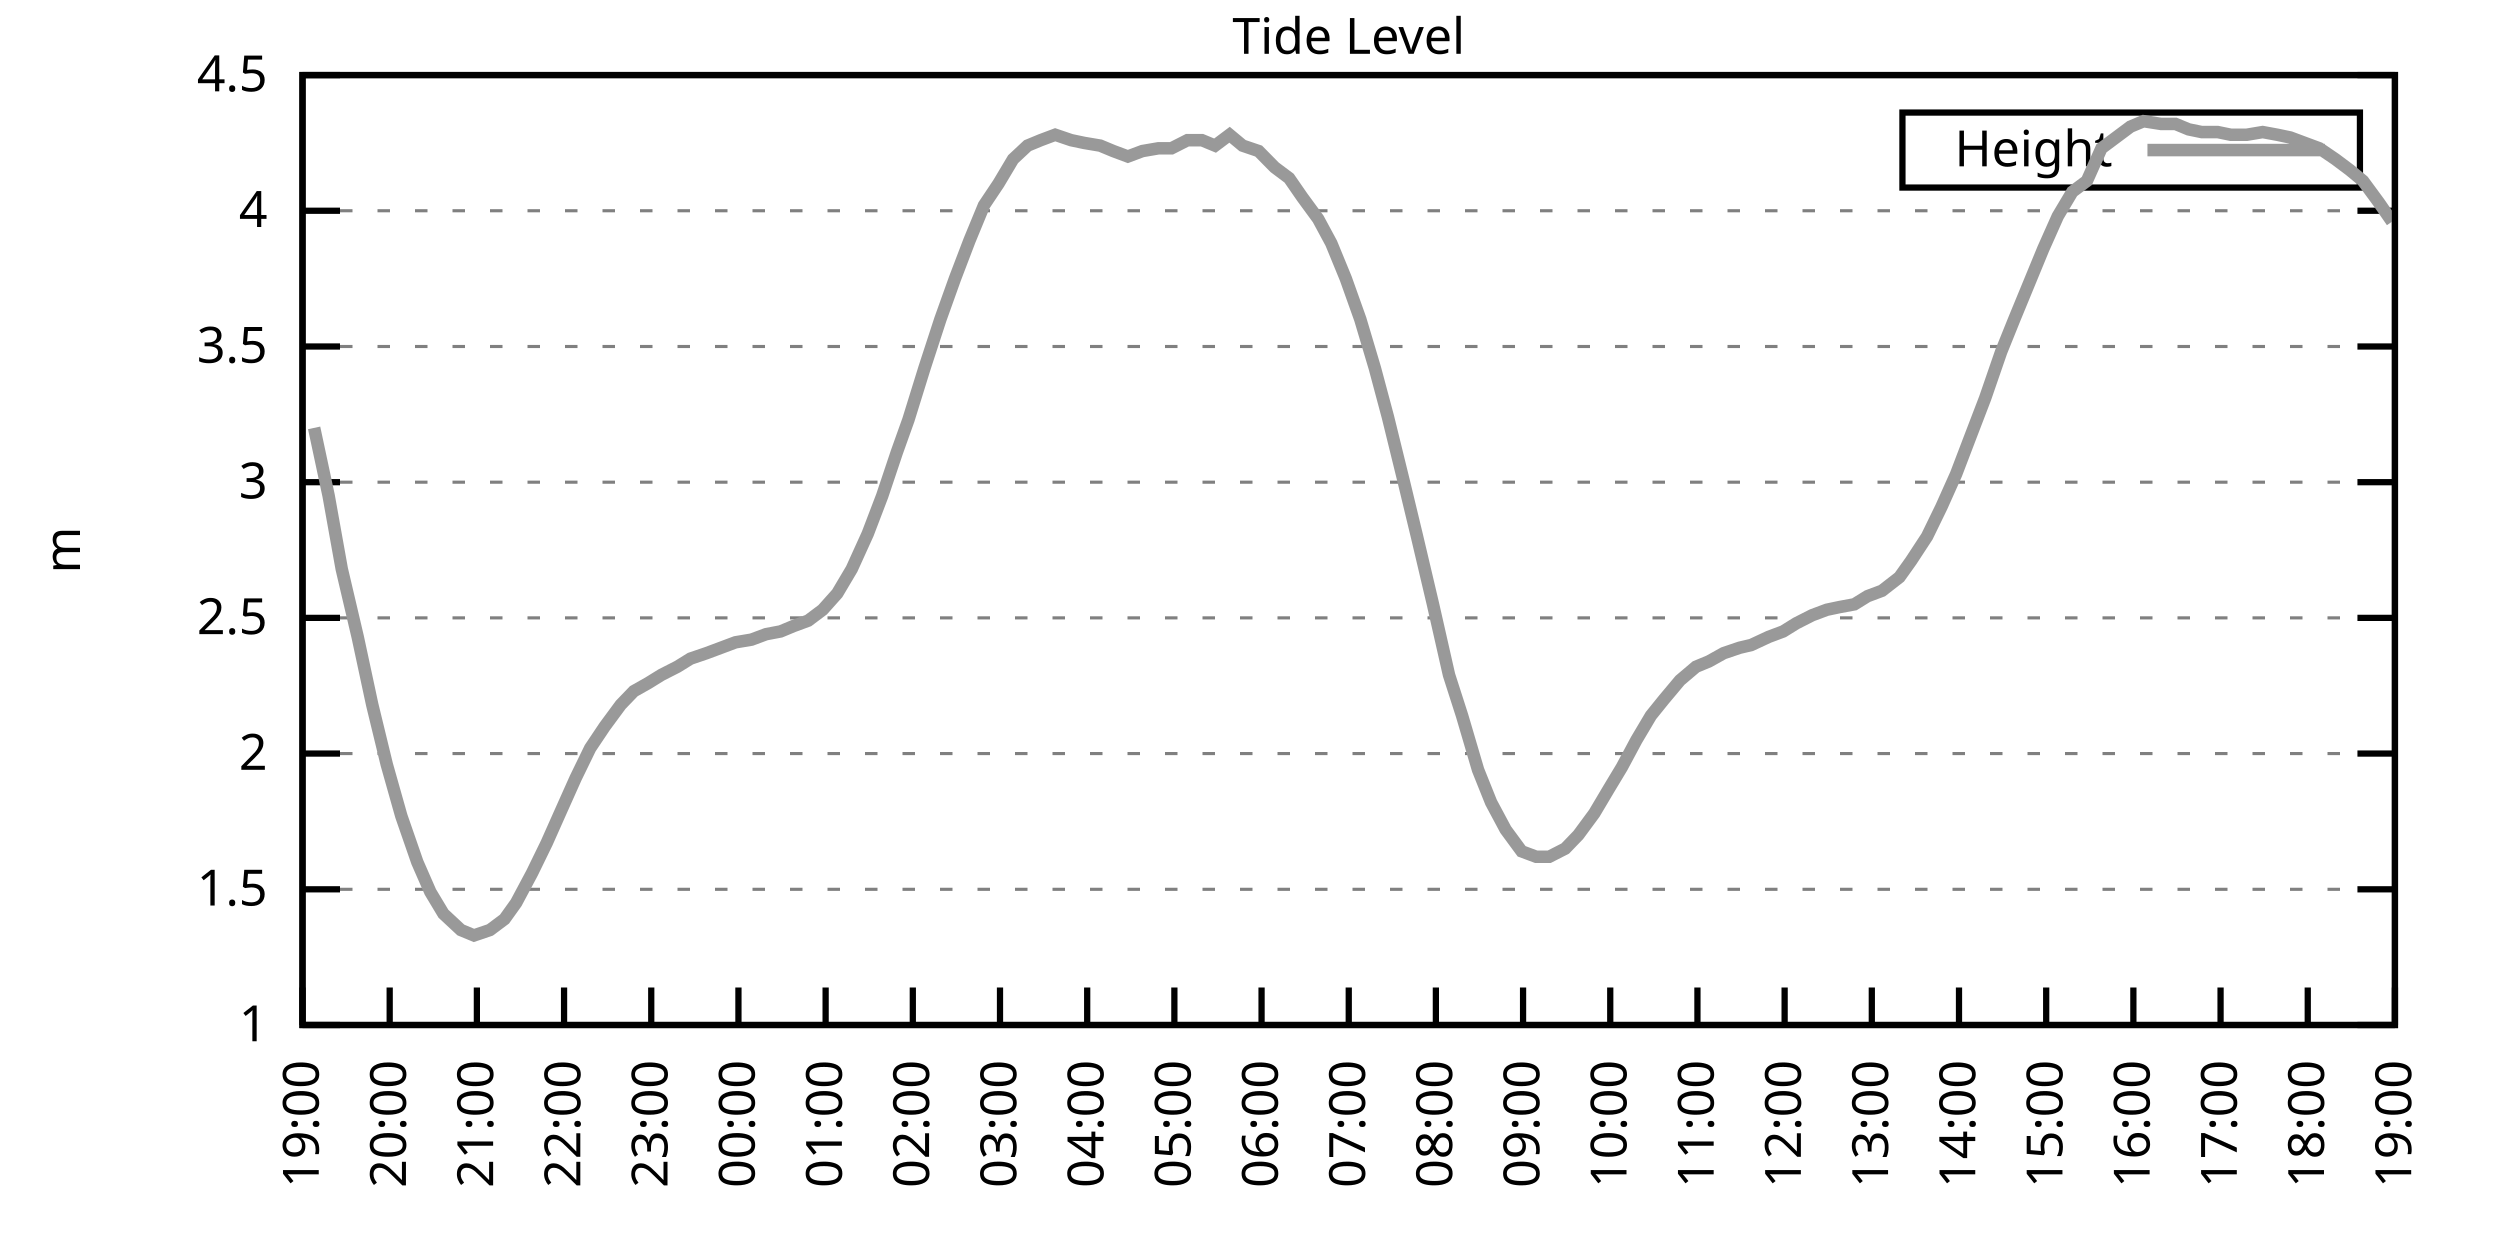
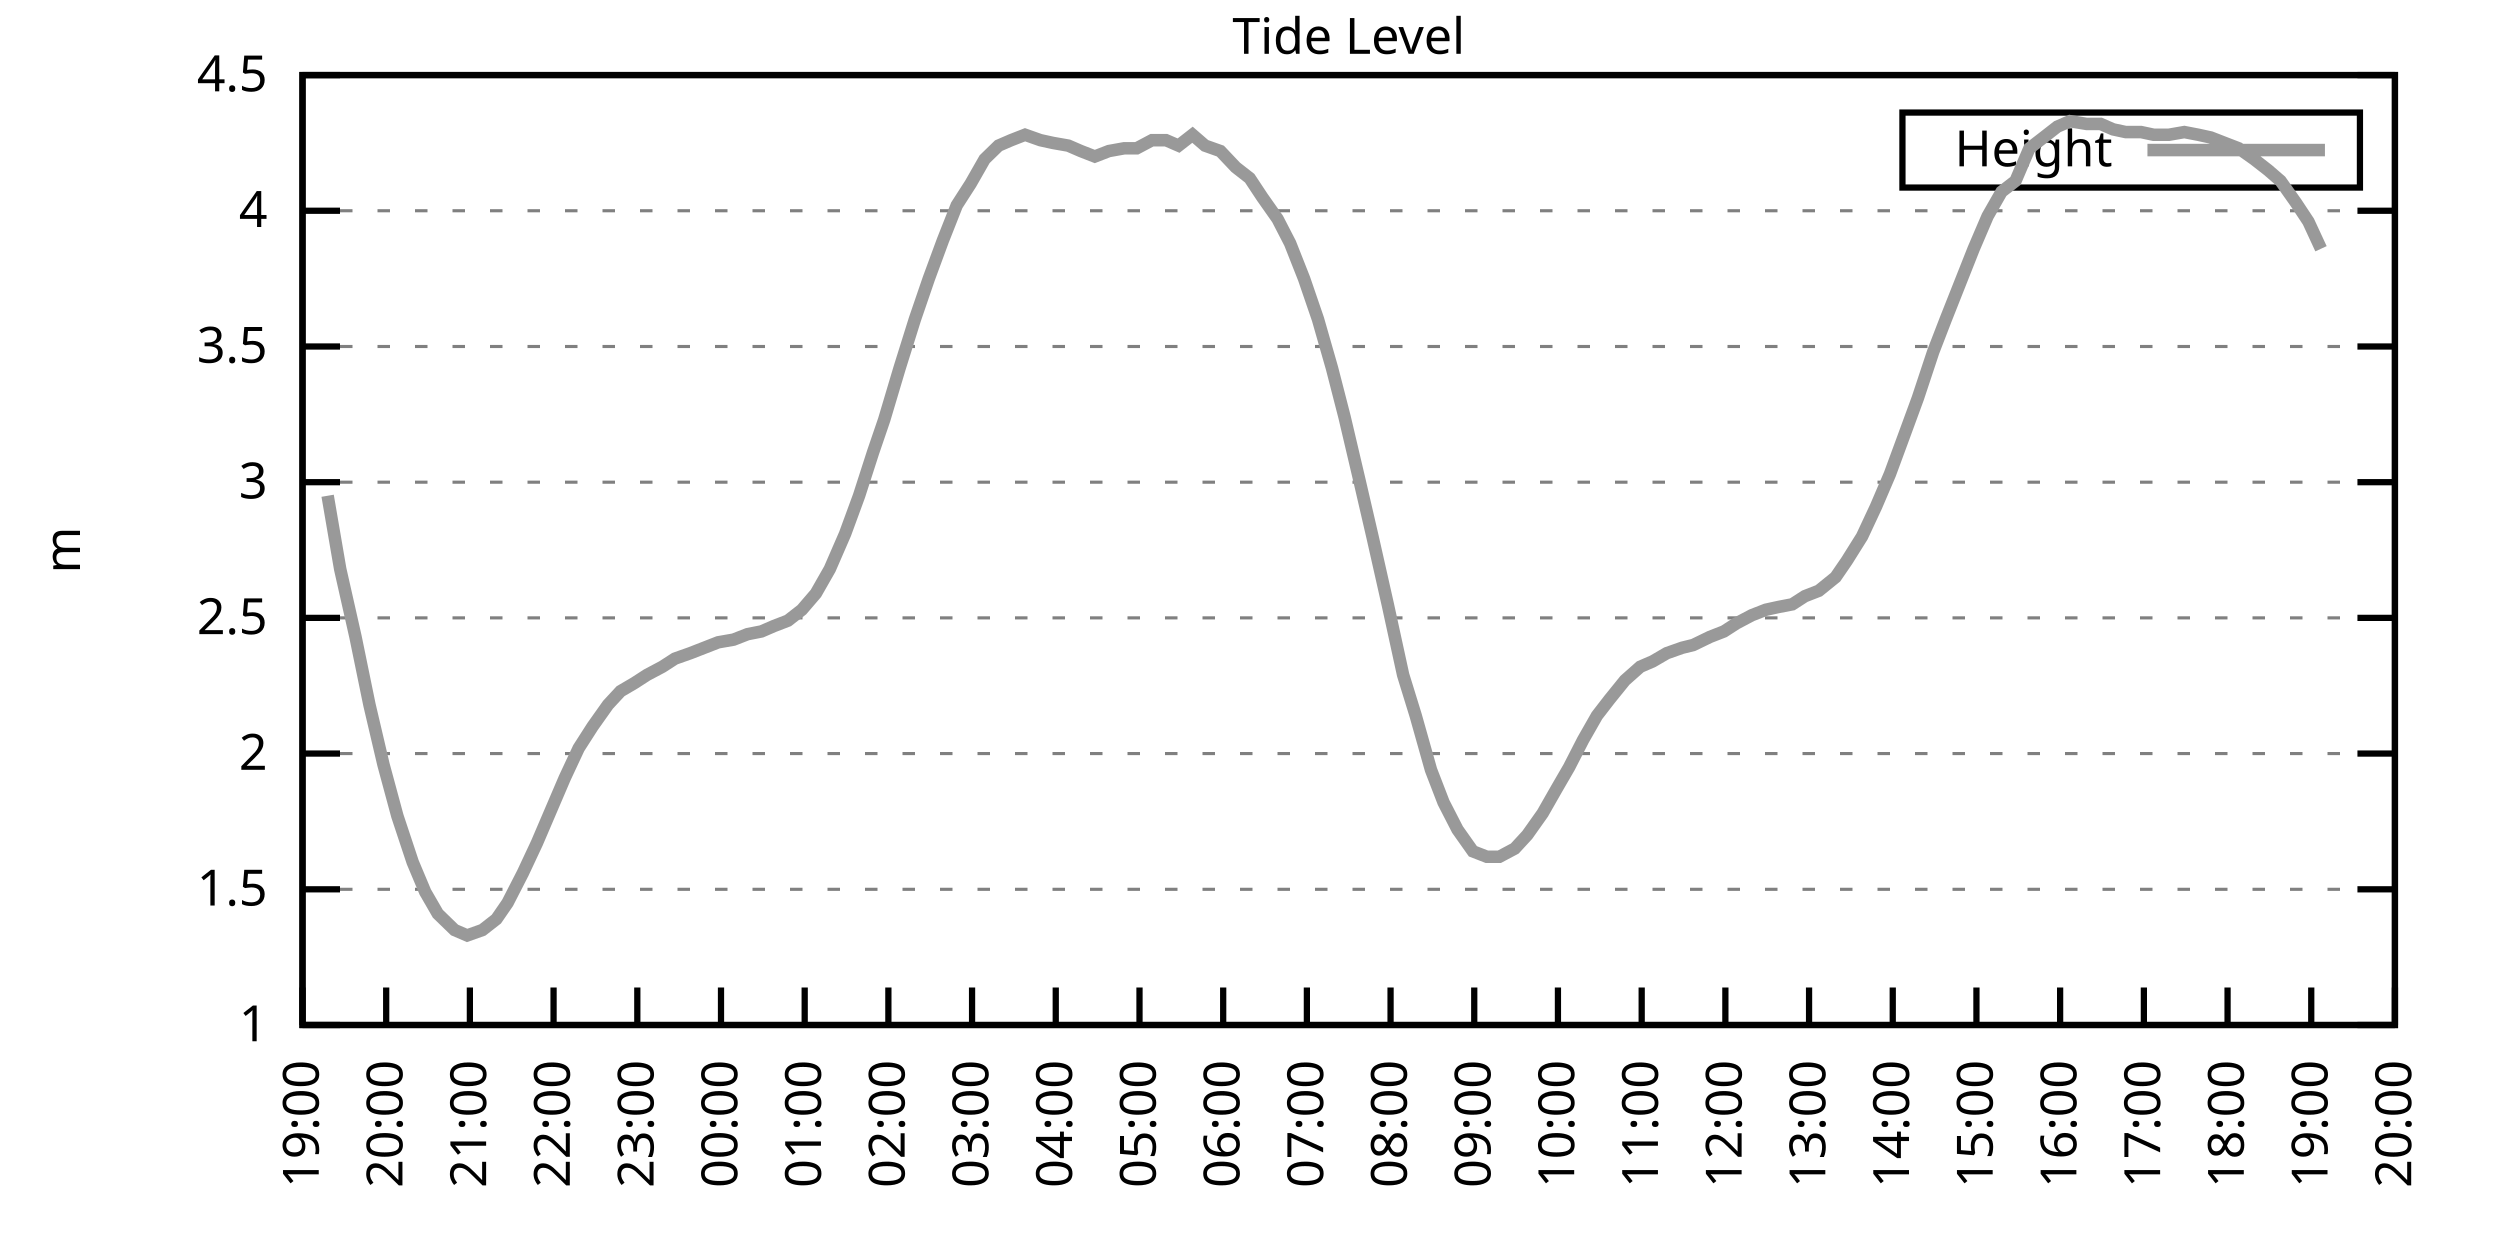
<svg xmlns="http://www.w3.org/2000/svg" xmlns:xlink="http://www.w3.org/1999/xlink" width="400" height="200" viewBox="0 0 400 200">
  <g id="gnuplot_canvas">
    <rect x="0" y="0" width="400" height="200" fill="none" />
    <defs>
      <circle id="gpDot" r="0.5" stroke-width="0.5" stroke="currentColor" />
      <path id="gpPt0" stroke-width="0.333" stroke="currentColor" d="M-1,0 h2 M0,-1 v2" />
      <path id="gpPt1" stroke-width="0.333" stroke="currentColor" d="M-1,-1 L1,1 M1,-1 L-1,1" />
      <path id="gpPt2" stroke-width="0.333" stroke="currentColor" d="M-1,0 L1,0 M0,-1 L0,1 M-1,-1 L1,1 M-1,1 L1,-1" />
      <rect id="gpPt3" stroke-width="0.333" stroke="currentColor" x="-1" y="-1" width="2" height="2" />
      <rect id="gpPt4" stroke-width="0.333" stroke="currentColor" fill="currentColor" x="-1" y="-1" width="2" height="2" />
      <circle id="gpPt5" stroke-width="0.333" stroke="currentColor" cx="0" cy="0" r="1" />
      <use xlink:href="#gpPt5" id="gpPt6" fill="currentColor" stroke="none" />
      <path id="gpPt7" stroke-width="0.333" stroke="currentColor" d="M0,-1.33 L-1.33,0.67 L1.33,0.67 z" />
      <use xlink:href="#gpPt7" id="gpPt8" fill="currentColor" stroke="none" />
      <use xlink:href="#gpPt7" id="gpPt9" stroke="currentColor" transform="rotate(180)" />
      <use xlink:href="#gpPt9" id="gpPt10" fill="currentColor" stroke="none" />
      <use xlink:href="#gpPt3" id="gpPt11" stroke="currentColor" transform="rotate(45)" />
      <use xlink:href="#gpPt11" id="gpPt12" fill="currentColor" stroke="none" />
      <path id="gpPt13" stroke-width="0.333" stroke="currentColor" d="M0,1.330 L1.265,0.411 L0.782,-1.067 L-0.782,-1.076 L-1.265,0.411 z" />
      <use xlink:href="#gpPt13" id="gpPt14" fill="currentColor" stroke="none" />
      <filter id="textbox" filterUnits="objectBoundingBox" x="0" y="0" height="1" width="1">
        <feFlood flood-color="white" flood-opacity="1" result="bgnd" />
        <feComposite in="SourceGraphic" in2="bgnd" operator="atop" />
      </filter>
      <filter id="greybox" filterUnits="objectBoundingBox" x="0" y="0" height="1" width="1">
        <feFlood flood-color="lightgrey" flood-opacity="1" result="grey" />
        <feComposite in="SourceGraphic" in2="grey" operator="atop" />
      </filter>
    </defs>
    <g fill="none" color="white" stroke="currentColor" stroke-width="1.00" stroke-linecap="butt" stroke-linejoin="miter">
</g>
    <g fill="none" color="black" stroke="currentColor" stroke-width="1.00" stroke-linecap="butt" stroke-linejoin="miter">
      <g stroke="none" shape-rendering="crispEdges">
        <polygon fill="rgb(255, 255, 255)" points="48.40,164.00 383.18,164.00 383.18,12.02 48.40,12.02 " />
      </g>
    </g>
    <g fill="none" color="black" stroke="currentColor" stroke-width="1.00" stroke-linecap="butt" stroke-linejoin="miter">
</g>
    <g fill="none" color="black" stroke="black" stroke-width="0.50" stroke-linecap="butt" stroke-linejoin="miter">
</g>
    <g fill="none" color="gray" stroke="currentColor" stroke-width="0.50" stroke-linecap="butt" stroke-linejoin="miter">
      <path stroke="gray" stroke-dasharray="2,4" class="gridline" d="M48.40,164.00 L383.19,164.00  " />
    </g>
    <g fill="none" color="gray" stroke="gray" stroke-width="1.00" stroke-linecap="butt" stroke-linejoin="miter">
</g>
    <g fill="none" color="black" stroke="currentColor" stroke-width="1.00" stroke-linecap="butt" stroke-linejoin="miter">
      <path stroke="black" d="M48.40,164.00 L54.40,164.00 M383.19,164.00 L377.19,164.00  " />
      <g transform="translate(42.80,166.60)" stroke="none" fill="black" font-family="Sans" font-size="8.00" text-anchor="end">
        <text>
          <tspan font-family="Sans"> 1</tspan>
        </text>
      </g>
    </g>
    <g fill="none" color="black" stroke="currentColor" stroke-width="1.00" stroke-linecap="butt" stroke-linejoin="miter">
</g>
    <g fill="none" color="black" stroke="black" stroke-width="0.50" stroke-linecap="butt" stroke-linejoin="miter">
</g>
    <g fill="none" color="gray" stroke="currentColor" stroke-width="0.50" stroke-linecap="butt" stroke-linejoin="miter">
      <path stroke="gray" stroke-dasharray="2,4" class="gridline" d="M48.40,142.29 L383.19,142.29  " />
    </g>
    <g fill="none" color="gray" stroke="gray" stroke-width="1.00" stroke-linecap="butt" stroke-linejoin="miter">
</g>
    <g fill="none" color="black" stroke="currentColor" stroke-width="1.00" stroke-linecap="butt" stroke-linejoin="miter">
      <path stroke="black" d="M48.40,142.29 L54.40,142.29 M383.19,142.29 L377.19,142.29  " />
      <g transform="translate(42.80,144.89)" stroke="none" fill="black" font-family="Sans" font-size="8.00" text-anchor="end">
        <text>
          <tspan font-family="Sans"> 1.5</tspan>
        </text>
      </g>
    </g>
    <g fill="none" color="black" stroke="currentColor" stroke-width="1.00" stroke-linecap="butt" stroke-linejoin="miter">
</g>
    <g fill="none" color="black" stroke="black" stroke-width="0.50" stroke-linecap="butt" stroke-linejoin="miter">
</g>
    <g fill="none" color="gray" stroke="currentColor" stroke-width="0.50" stroke-linecap="butt" stroke-linejoin="miter">
      <path stroke="gray" stroke-dasharray="2,4" class="gridline" d="M48.40,120.57 L383.19,120.57  " />
    </g>
    <g fill="none" color="gray" stroke="gray" stroke-width="1.00" stroke-linecap="butt" stroke-linejoin="miter">
</g>
    <g fill="none" color="black" stroke="currentColor" stroke-width="1.00" stroke-linecap="butt" stroke-linejoin="miter">
      <path stroke="black" d="M48.40,120.57 L54.40,120.57 M383.19,120.57 L377.19,120.57  " />
      <g transform="translate(42.80,123.17)" stroke="none" fill="black" font-family="Sans" font-size="8.00" text-anchor="end">
        <text>
          <tspan font-family="Sans"> 2</tspan>
        </text>
      </g>
    </g>
    <g fill="none" color="black" stroke="currentColor" stroke-width="1.00" stroke-linecap="butt" stroke-linejoin="miter">
</g>
    <g fill="none" color="black" stroke="black" stroke-width="0.50" stroke-linecap="butt" stroke-linejoin="miter">
</g>
    <g fill="none" color="gray" stroke="currentColor" stroke-width="0.50" stroke-linecap="butt" stroke-linejoin="miter">
      <path stroke="gray" stroke-dasharray="2,4" class="gridline" d="M48.40,98.86 L383.19,98.86  " />
    </g>
    <g fill="none" color="gray" stroke="gray" stroke-width="1.00" stroke-linecap="butt" stroke-linejoin="miter">
</g>
    <g fill="none" color="black" stroke="currentColor" stroke-width="1.00" stroke-linecap="butt" stroke-linejoin="miter">
      <path stroke="black" d="M48.40,98.86 L54.40,98.86 M383.19,98.86 L377.19,98.86  " />
      <g transform="translate(42.80,101.46)" stroke="none" fill="black" font-family="Sans" font-size="8.00" text-anchor="end">
        <text>
          <tspan font-family="Sans"> 2.5</tspan>
        </text>
      </g>
    </g>
    <g fill="none" color="black" stroke="currentColor" stroke-width="1.00" stroke-linecap="butt" stroke-linejoin="miter">
</g>
    <g fill="none" color="black" stroke="black" stroke-width="0.50" stroke-linecap="butt" stroke-linejoin="miter">
</g>
    <g fill="none" color="gray" stroke="currentColor" stroke-width="0.50" stroke-linecap="butt" stroke-linejoin="miter">
      <path stroke="gray" stroke-dasharray="2,4" class="gridline" d="M48.40,77.15 L383.19,77.15  " />
    </g>
    <g fill="none" color="gray" stroke="gray" stroke-width="1.00" stroke-linecap="butt" stroke-linejoin="miter">
</g>
    <g fill="none" color="black" stroke="currentColor" stroke-width="1.00" stroke-linecap="butt" stroke-linejoin="miter">
      <path stroke="black" d="M48.40,77.15 L54.40,77.15 M383.19,77.15 L377.19,77.15  " />
      <g transform="translate(42.80,79.75)" stroke="none" fill="black" font-family="Sans" font-size="8.00" text-anchor="end">
        <text>
          <tspan font-family="Sans"> 3</tspan>
        </text>
      </g>
    </g>
    <g fill="none" color="black" stroke="currentColor" stroke-width="1.00" stroke-linecap="butt" stroke-linejoin="miter">
</g>
    <g fill="none" color="black" stroke="black" stroke-width="0.50" stroke-linecap="butt" stroke-linejoin="miter">
</g>
    <g fill="none" color="gray" stroke="currentColor" stroke-width="0.50" stroke-linecap="butt" stroke-linejoin="miter">
      <path stroke="gray" stroke-dasharray="2,4" class="gridline" d="M48.40,55.44 L383.19,55.44  " />
    </g>
    <g fill="none" color="gray" stroke="gray" stroke-width="1.00" stroke-linecap="butt" stroke-linejoin="miter">
</g>
    <g fill="none" color="black" stroke="currentColor" stroke-width="1.00" stroke-linecap="butt" stroke-linejoin="miter">
      <path stroke="black" d="M48.40,55.44 L54.40,55.44 M383.19,55.44 L377.19,55.44  " />
      <g transform="translate(42.80,58.04)" stroke="none" fill="black" font-family="Sans" font-size="8.00" text-anchor="end">
        <text>
          <tspan font-family="Sans"> 3.5</tspan>
        </text>
      </g>
    </g>
    <g fill="none" color="black" stroke="currentColor" stroke-width="1.00" stroke-linecap="butt" stroke-linejoin="miter">
</g>
    <g fill="none" color="black" stroke="black" stroke-width="0.50" stroke-linecap="butt" stroke-linejoin="miter">
</g>
    <g fill="none" color="gray" stroke="currentColor" stroke-width="0.50" stroke-linecap="butt" stroke-linejoin="miter">
      <path stroke="gray" stroke-dasharray="2,4" class="gridline" d="M48.40,33.72 L383.19,33.72  " />
    </g>
    <g fill="none" color="gray" stroke="gray" stroke-width="1.00" stroke-linecap="butt" stroke-linejoin="miter">
</g>
    <g fill="none" color="black" stroke="currentColor" stroke-width="1.00" stroke-linecap="butt" stroke-linejoin="miter">
      <path stroke="black" d="M48.40,33.72 L54.40,33.72 M383.19,33.72 L377.19,33.72  " />
      <g transform="translate(42.80,36.32)" stroke="none" fill="black" font-family="Sans" font-size="8.00" text-anchor="end">
        <text>
          <tspan font-family="Sans"> 4</tspan>
        </text>
      </g>
    </g>
    <g fill="none" color="black" stroke="currentColor" stroke-width="1.00" stroke-linecap="butt" stroke-linejoin="miter">
</g>
    <g fill="none" color="black" stroke="black" stroke-width="0.50" stroke-linecap="butt" stroke-linejoin="miter">
</g>
    <g fill="none" color="gray" stroke="currentColor" stroke-width="0.50" stroke-linecap="butt" stroke-linejoin="miter">
      <path stroke="gray" stroke-dasharray="2,4" class="gridline" d="M48.40,12.01 L383.19,12.01  " />
    </g>
    <g fill="none" color="gray" stroke="gray" stroke-width="1.00" stroke-linecap="butt" stroke-linejoin="miter">
</g>
    <g fill="none" color="black" stroke="currentColor" stroke-width="1.00" stroke-linecap="butt" stroke-linejoin="miter">
      <path stroke="black" d="M48.40,12.01 L54.40,12.01 M383.19,12.01 L377.19,12.01  " />
      <g transform="translate(42.80,14.61)" stroke="none" fill="black" font-family="Sans" font-size="8.00" text-anchor="end">
        <text>
          <tspan font-family="Sans"> 4.5</tspan>
        </text>
      </g>
    </g>
    <g fill="none" color="black" stroke="currentColor" stroke-width="1.00" stroke-linecap="butt" stroke-linejoin="miter">
      <path stroke="black" d="M48.40,164.00 L48.40,158.00  " />
      <g transform="translate(51.00,169.60) rotate(270.00)" stroke="none" fill="black" font-family="Sans" font-size="8.00" text-anchor="end">
        <text>
          <tspan font-family="Sans">19:00</tspan>
        </text>
      </g>
    </g>
    <g fill="none" color="black" stroke="currentColor" stroke-width="1.00" stroke-linecap="butt" stroke-linejoin="miter">
-       <path stroke="black" d="M62.35,164.00 L62.35,158.00  " />
-       <g transform="translate(64.95,169.60) rotate(270.00)" stroke="none" fill="black" font-family="Sans" font-size="8.00" text-anchor="end">
+       <path stroke="black" d="M61.79,164.00 L61.79,158.00  " />
+       <g transform="translate(64.39,169.60) rotate(270.00)" stroke="none" fill="black" font-family="Sans" font-size="8.00" text-anchor="end">
        <text>
          <tspan font-family="Sans">20:00</tspan>
        </text>
      </g>
    </g>
    <g fill="none" color="black" stroke="currentColor" stroke-width="1.00" stroke-linecap="butt" stroke-linejoin="miter">
-       <path stroke="black" d="M76.30,164.00 L76.30,158.00  " />
-       <g transform="translate(78.90,169.60) rotate(270.00)" stroke="none" fill="black" font-family="Sans" font-size="8.00" text-anchor="end">
+       <path stroke="black" d="M75.18,164.00 L75.18,158.00  " />
+       <g transform="translate(77.78,169.60) rotate(270.00)" stroke="none" fill="black" font-family="Sans" font-size="8.00" text-anchor="end">
        <text>
          <tspan font-family="Sans">21:00</tspan>
        </text>
      </g>
    </g>
    <g fill="none" color="black" stroke="currentColor" stroke-width="1.00" stroke-linecap="butt" stroke-linejoin="miter">
-       <path stroke="black" d="M90.25,164.00 L90.25,158.00  " />
-       <g transform="translate(92.85,169.60) rotate(270.00)" stroke="none" fill="black" font-family="Sans" font-size="8.00" text-anchor="end">
+       <path stroke="black" d="M88.57,164.00 L88.57,158.00  " />
+       <g transform="translate(91.17,169.60) rotate(270.00)" stroke="none" fill="black" font-family="Sans" font-size="8.00" text-anchor="end">
        <text>
          <tspan font-family="Sans">22:00</tspan>
        </text>
      </g>
    </g>
    <g fill="none" color="black" stroke="currentColor" stroke-width="1.00" stroke-linecap="butt" stroke-linejoin="miter">
-       <path stroke="black" d="M104.20,164.00 L104.20,158.00  " />
-       <g transform="translate(106.80,169.60) rotate(270.00)" stroke="none" fill="black" font-family="Sans" font-size="8.00" text-anchor="end">
+       <path stroke="black" d="M101.97,164.00 L101.97,158.00  " />
+       <g transform="translate(104.57,169.60) rotate(270.00)" stroke="none" fill="black" font-family="Sans" font-size="8.00" text-anchor="end">
        <text>
          <tspan font-family="Sans">23:00</tspan>
        </text>
      </g>
    </g>
    <g fill="none" color="black" stroke="currentColor" stroke-width="1.00" stroke-linecap="butt" stroke-linejoin="miter">
-       <path stroke="black" d="M118.15,164.00 L118.15,158.00  " />
-       <g transform="translate(120.75,169.60) rotate(270.00)" stroke="none" fill="black" font-family="Sans" font-size="8.00" text-anchor="end">
+       <path stroke="black" d="M115.36,164.00 L115.36,158.00  " />
+       <g transform="translate(117.96,169.60) rotate(270.00)" stroke="none" fill="black" font-family="Sans" font-size="8.00" text-anchor="end">
        <text>
          <tspan font-family="Sans">00:00</tspan>
        </text>
      </g>
    </g>
    <g fill="none" color="black" stroke="currentColor" stroke-width="1.00" stroke-linecap="butt" stroke-linejoin="miter">
-       <path stroke="black" d="M132.10,164.00 L132.10,158.00  " />
-       <g transform="translate(134.70,169.60) rotate(270.00)" stroke="none" fill="black" font-family="Sans" font-size="8.00" text-anchor="end">
+       <path stroke="black" d="M128.75,164.00 L128.75,158.00  " />
+       <g transform="translate(131.35,169.60) rotate(270.00)" stroke="none" fill="black" font-family="Sans" font-size="8.00" text-anchor="end">
        <text>
          <tspan font-family="Sans">01:00</tspan>
        </text>
      </g>
    </g>
    <g fill="none" color="black" stroke="currentColor" stroke-width="1.00" stroke-linecap="butt" stroke-linejoin="miter">
-       <path stroke="black" d="M146.05,164.00 L146.05,158.00  " />
-       <g transform="translate(148.65,169.60) rotate(270.00)" stroke="none" fill="black" font-family="Sans" font-size="8.00" text-anchor="end">
+       <path stroke="black" d="M142.14,164.00 L142.14,158.00  " />
+       <g transform="translate(144.74,169.60) rotate(270.00)" stroke="none" fill="black" font-family="Sans" font-size="8.00" text-anchor="end">
        <text>
          <tspan font-family="Sans">02:00</tspan>
        </text>
      </g>
    </g>
    <g fill="none" color="black" stroke="currentColor" stroke-width="1.00" stroke-linecap="butt" stroke-linejoin="miter">
-       <path stroke="black" d="M160.00,164.00 L160.00,158.00  " />
-       <g transform="translate(162.60,169.60) rotate(270.00)" stroke="none" fill="black" font-family="Sans" font-size="8.00" text-anchor="end">
+       <path stroke="black" d="M155.53,164.00 L155.53,158.00  " />
+       <g transform="translate(158.13,169.60) rotate(270.00)" stroke="none" fill="black" font-family="Sans" font-size="8.00" text-anchor="end">
        <text>
          <tspan font-family="Sans">03:00</tspan>
        </text>
      </g>
    </g>
    <g fill="none" color="black" stroke="currentColor" stroke-width="1.00" stroke-linecap="butt" stroke-linejoin="miter">
-       <path stroke="black" d="M173.95,164.00 L173.95,158.00  " />
-       <g transform="translate(176.55,169.60) rotate(270.00)" stroke="none" fill="black" font-family="Sans" font-size="8.00" text-anchor="end">
+       <path stroke="black" d="M168.92,164.00 L168.92,158.00  " />
+       <g transform="translate(171.52,169.60) rotate(270.00)" stroke="none" fill="black" font-family="Sans" font-size="8.00" text-anchor="end">
        <text>
          <tspan font-family="Sans">04:00</tspan>
        </text>
      </g>
    </g>
    <g fill="none" color="black" stroke="currentColor" stroke-width="1.00" stroke-linecap="butt" stroke-linejoin="miter">
-       <path stroke="black" d="M187.90,164.00 L187.90,158.00  " />
-       <g transform="translate(190.50,169.60) rotate(270.00)" stroke="none" fill="black" font-family="Sans" font-size="8.00" text-anchor="end">
+       <path stroke="black" d="M182.32,164.00 L182.32,158.00  " />
+       <g transform="translate(184.92,169.60) rotate(270.00)" stroke="none" fill="black" font-family="Sans" font-size="8.00" text-anchor="end">
        <text>
          <tspan font-family="Sans">05:00</tspan>
        </text>
      </g>
    </g>
    <g fill="none" color="black" stroke="currentColor" stroke-width="1.00" stroke-linecap="butt" stroke-linejoin="miter">
-       <path stroke="black" d="M201.85,164.00 L201.85,158.00  " />
-       <g transform="translate(204.45,169.60) rotate(270.00)" stroke="none" fill="black" font-family="Sans" font-size="8.00" text-anchor="end">
+       <path stroke="black" d="M195.71,164.00 L195.71,158.00  " />
+       <g transform="translate(198.31,169.60) rotate(270.00)" stroke="none" fill="black" font-family="Sans" font-size="8.00" text-anchor="end">
        <text>
          <tspan font-family="Sans">06:00</tspan>
        </text>
      </g>
    </g>
    <g fill="none" color="black" stroke="currentColor" stroke-width="1.00" stroke-linecap="butt" stroke-linejoin="miter">
-       <path stroke="black" d="M215.80,164.00 L215.80,158.00  " />
-       <g transform="translate(218.40,169.60) rotate(270.00)" stroke="none" fill="black" font-family="Sans" font-size="8.00" text-anchor="end">
+       <path stroke="black" d="M209.10,164.00 L209.10,158.00  " />
+       <g transform="translate(211.70,169.60) rotate(270.00)" stroke="none" fill="black" font-family="Sans" font-size="8.00" text-anchor="end">
        <text>
          <tspan font-family="Sans">07:00</tspan>
        </text>
      </g>
    </g>
    <g fill="none" color="black" stroke="currentColor" stroke-width="1.00" stroke-linecap="butt" stroke-linejoin="miter">
-       <path stroke="black" d="M229.74,164.00 L229.74,158.00  " />
-       <g transform="translate(232.34,169.60) rotate(270.00)" stroke="none" fill="black" font-family="Sans" font-size="8.00" text-anchor="end">
+       <path stroke="black" d="M222.49,164.00 L222.49,158.00  " />
+       <g transform="translate(225.09,169.60) rotate(270.00)" stroke="none" fill="black" font-family="Sans" font-size="8.00" text-anchor="end">
        <text>
          <tspan font-family="Sans">08:00</tspan>
        </text>
      </g>
    </g>
    <g fill="none" color="black" stroke="currentColor" stroke-width="1.00" stroke-linecap="butt" stroke-linejoin="miter">
-       <path stroke="black" d="M243.69,164.00 L243.69,158.00  " />
-       <g transform="translate(246.29,169.60) rotate(270.00)" stroke="none" fill="black" font-family="Sans" font-size="8.00" text-anchor="end">
+       <path stroke="black" d="M235.88,164.00 L235.88,158.00  " />
+       <g transform="translate(238.48,169.60) rotate(270.00)" stroke="none" fill="black" font-family="Sans" font-size="8.00" text-anchor="end">
        <text>
          <tspan font-family="Sans">09:00</tspan>
        </text>
      </g>
    </g>
    <g fill="none" color="black" stroke="currentColor" stroke-width="1.00" stroke-linecap="butt" stroke-linejoin="miter">
-       <path stroke="black" d="M257.64,164.00 L257.64,158.00  " />
-       <g transform="translate(260.24,169.60) rotate(270.00)" stroke="none" fill="black" font-family="Sans" font-size="8.00" text-anchor="end">
+       <path stroke="black" d="M249.27,164.00 L249.27,158.00  " />
+       <g transform="translate(251.87,169.60) rotate(270.00)" stroke="none" fill="black" font-family="Sans" font-size="8.00" text-anchor="end">
        <text>
          <tspan font-family="Sans">10:00</tspan>
        </text>
      </g>
    </g>
    <g fill="none" color="black" stroke="currentColor" stroke-width="1.00" stroke-linecap="butt" stroke-linejoin="miter">
-       <path stroke="black" d="M271.59,164.00 L271.59,158.00  " />
-       <g transform="translate(274.19,169.60) rotate(270.00)" stroke="none" fill="black" font-family="Sans" font-size="8.00" text-anchor="end">
+       <path stroke="black" d="M262.67,164.00 L262.67,158.00  " />
+       <g transform="translate(265.27,169.60) rotate(270.00)" stroke="none" fill="black" font-family="Sans" font-size="8.00" text-anchor="end">
        <text>
          <tspan font-family="Sans">11:00</tspan>
        </text>
      </g>
    </g>
    <g fill="none" color="black" stroke="currentColor" stroke-width="1.00" stroke-linecap="butt" stroke-linejoin="miter">
-       <path stroke="black" d="M285.54,164.00 L285.54,158.00  " />
-       <g transform="translate(288.14,169.60) rotate(270.00)" stroke="none" fill="black" font-family="Sans" font-size="8.00" text-anchor="end">
+       <path stroke="black" d="M276.06,164.00 L276.06,158.00  " />
+       <g transform="translate(278.66,169.60) rotate(270.00)" stroke="none" fill="black" font-family="Sans" font-size="8.00" text-anchor="end">
        <text>
          <tspan font-family="Sans">12:00</tspan>
        </text>
      </g>
    </g>
    <g fill="none" color="black" stroke="currentColor" stroke-width="1.00" stroke-linecap="butt" stroke-linejoin="miter">
-       <path stroke="black" d="M299.49,164.00 L299.49,158.00  " />
-       <g transform="translate(302.09,169.60) rotate(270.00)" stroke="none" fill="black" font-family="Sans" font-size="8.00" text-anchor="end">
+       <path stroke="black" d="M289.45,164.00 L289.45,158.00  " />
+       <g transform="translate(292.05,169.60) rotate(270.00)" stroke="none" fill="black" font-family="Sans" font-size="8.00" text-anchor="end">
        <text>
          <tspan font-family="Sans">13:00</tspan>
        </text>
      </g>
    </g>
    <g fill="none" color="black" stroke="currentColor" stroke-width="1.00" stroke-linecap="butt" stroke-linejoin="miter">
-       <path stroke="black" d="M313.44,164.00 L313.44,158.00  " />
-       <g transform="translate(316.04,169.60) rotate(270.00)" stroke="none" fill="black" font-family="Sans" font-size="8.00" text-anchor="end">
+       <path stroke="black" d="M302.84,164.00 L302.84,158.00  " />
+       <g transform="translate(305.44,169.60) rotate(270.00)" stroke="none" fill="black" font-family="Sans" font-size="8.00" text-anchor="end">
        <text>
          <tspan font-family="Sans">14:00</tspan>
        </text>
      </g>
    </g>
    <g fill="none" color="black" stroke="currentColor" stroke-width="1.00" stroke-linecap="butt" stroke-linejoin="miter">
-       <path stroke="black" d="M327.39,164.00 L327.39,158.00  " />
-       <g transform="translate(329.99,169.60) rotate(270.00)" stroke="none" fill="black" font-family="Sans" font-size="8.00" text-anchor="end">
+       <path stroke="black" d="M316.23,164.00 L316.23,158.00  " />
+       <g transform="translate(318.83,169.60) rotate(270.00)" stroke="none" fill="black" font-family="Sans" font-size="8.00" text-anchor="end">
        <text>
          <tspan font-family="Sans">15:00</tspan>
        </text>
      </g>
    </g>
    <g fill="none" color="black" stroke="currentColor" stroke-width="1.00" stroke-linecap="butt" stroke-linejoin="miter">
-       <path stroke="black" d="M341.34,164.00 L341.34,158.00  " />
-       <g transform="translate(343.94,169.60) rotate(270.00)" stroke="none" fill="black" font-family="Sans" font-size="8.00" text-anchor="end">
+       <path stroke="black" d="M329.62,164.00 L329.62,158.00  " />
+       <g transform="translate(332.22,169.60) rotate(270.00)" stroke="none" fill="black" font-family="Sans" font-size="8.00" text-anchor="end">
        <text>
          <tspan font-family="Sans">16:00</tspan>
        </text>
      </g>
    </g>
    <g fill="none" color="black" stroke="currentColor" stroke-width="1.00" stroke-linecap="butt" stroke-linejoin="miter">
-       <path stroke="black" d="M355.29,164.00 L355.29,158.00  " />
-       <g transform="translate(357.89,169.60) rotate(270.00)" stroke="none" fill="black" font-family="Sans" font-size="8.00" text-anchor="end">
+       <path stroke="black" d="M343.02,164.00 L343.02,158.00  " />
+       <g transform="translate(345.62,169.60) rotate(270.00)" stroke="none" fill="black" font-family="Sans" font-size="8.00" text-anchor="end">
        <text>
          <tspan font-family="Sans">17:00</tspan>
        </text>
      </g>
    </g>
    <g fill="none" color="black" stroke="currentColor" stroke-width="1.00" stroke-linecap="butt" stroke-linejoin="miter">
-       <path stroke="black" d="M369.24,164.00 L369.24,158.00  " />
-       <g transform="translate(371.84,169.60) rotate(270.00)" stroke="none" fill="black" font-family="Sans" font-size="8.00" text-anchor="end">
+       <path stroke="black" d="M356.41,164.00 L356.41,158.00  " />
+       <g transform="translate(359.01,169.60) rotate(270.00)" stroke="none" fill="black" font-family="Sans" font-size="8.00" text-anchor="end">
        <text>
          <tspan font-family="Sans">18:00</tspan>
+         </text>
+       </g>
+     </g>
+     <g fill="none" color="black" stroke="currentColor" stroke-width="1.00" stroke-linecap="butt" stroke-linejoin="miter">
+       <path stroke="black" d="M369.80,164.00 L369.80,158.00  " />
+       <g transform="translate(372.40,169.60) rotate(270.00)" stroke="none" fill="black" font-family="Sans" font-size="8.00" text-anchor="end">
+         <text>
+           <tspan font-family="Sans">19:00</tspan>
        </text>
      </g>
    </g>
    <g fill="none" color="black" stroke="currentColor" stroke-width="1.00" stroke-linecap="butt" stroke-linejoin="miter">
      <path stroke="black" d="M383.19,164.00 L383.19,158.00  " />
      <g transform="translate(385.79,169.60) rotate(270.00)" stroke="none" fill="black" font-family="Sans" font-size="8.00" text-anchor="end">
        <text>
-           <tspan font-family="Sans">19:00</tspan>
+           <tspan font-family="Sans">20:00</tspan>
        </text>
      </g>
    </g>
    <g fill="none" color="black" stroke="currentColor" stroke-width="1.00" stroke-linecap="butt" stroke-linejoin="miter">
</g>
    <g fill="none" color="black" stroke="currentColor" stroke-width="1.00" stroke-linecap="butt" stroke-linejoin="miter">
      <path stroke="black" d="M48.40,12.01 L48.40,164.00 L383.19,164.00 L383.19,12.01 L48.40,12.01 Z  " />
    </g>
    <g fill="none" color="black" stroke="currentColor" stroke-width="1.00" stroke-linecap="butt" stroke-linejoin="miter">
</g>
    <g fill="none" color="black" stroke="currentColor" stroke-width="1.00" stroke-linecap="butt" stroke-linejoin="miter">
      <path stroke="black" d="M304.39,30.01 L304.39,18.01 L377.59,18.01 L377.59,30.01 L304.39,30.01 Z  " />
    </g>
    <g id="Tide_level_plot_1">
      <g fill="none" color="white" stroke="black" stroke-width="2.00" stroke-linecap="butt" stroke-linejoin="miter">
</g>
      <g fill="none" color="black" stroke="currentColor" stroke-width="2.00" stroke-linecap="butt" stroke-linejoin="miter">
        <g transform="translate(337.99,26.61)" stroke="none" fill="black" font-family="Sans" font-size="8.00" text-anchor="end">
          <text>
            <tspan font-family="Sans">Height</tspan>
          </text>
        </g>
      </g>
      <g fill="none" color="black" stroke="currentColor" stroke-width="2.00" stroke-linecap="butt" stroke-linejoin="miter">
-         <path stroke="rgb(153, 153, 153)" d="M343.59,24.01 L371.99,24.01 M50.26,68.46 L52.58,79.32 L54.68,91.04 L57.23,101.90 L59.56,112.76 L61.88,122.31   L64.21,130.56 L66.77,137.94 L68.86,142.72 L70.95,146.20 L73.74,148.80 L75.83,149.67 L78.39,148.80 L80.72,147.06   L82.58,144.46 L85.13,139.68 L87.46,134.90 L89.78,129.69 L92.11,124.48 L94.43,119.71 L96.76,116.23 L99.32,112.76   L101.41,110.59 L103.73,109.28 L105.83,107.98 L108.38,106.68 L110.48,105.38 L113.03,104.51 L115.36,103.64 L117.68,102.77   L120.24,102.34 L122.57,101.47 L124.89,101.03 L126.98,100.16 L129.31,99.30 L131.63,97.56 L133.96,94.95 L136.28,91.04   L138.84,85.40 L141.16,79.32 L143.49,72.37 L145.35,67.16 L147.91,58.91 L150.46,51.09 L152.79,44.58 L155.11,38.50   L157.44,32.85 L159.76,29.38 L162.09,25.47 L164.41,23.30 L166.51,22.43 L168.83,21.56 L171.39,22.43 L173.48,22.87   L176.04,23.30 L178.13,24.17 L180.46,25.04 L182.78,24.17 L185.34,23.73 L187.43,23.73 L189.99,22.43 L192.31,22.43   L194.41,23.30 L196.73,21.56 L198.82,23.30 L201.38,24.17 L203.94,26.77 L206.26,28.51 L208.36,31.55 L210.91,35.03   L213.01,38.93 L215.33,44.58 L217.65,51.09 L219.98,58.91 L222.07,66.73 L224.63,77.15 L226.72,85.83 L229.28,96.69   L231.84,107.98 L233.93,114.49 L236.49,123.18 L238.58,128.39 L240.90,132.73 L243.46,136.21 L245.79,137.08 L247.88,137.08   L250.44,135.77 L252.53,133.60 L255.09,130.13 L257.41,126.22 L259.50,122.75 L261.83,118.40 L264.15,114.49 L266.25,111.89   L268.80,108.85 L271.36,106.68 L273.45,105.81 L275.78,104.51 L278.34,103.64 L280.20,103.20 L282.99,101.90 L285.31,101.03   L287.40,99.73 L289.96,98.43 L292.29,97.56 L294.38,97.12 L296.70,96.69 L298.80,95.39 L301.12,94.52 L303.91,92.35   L305.77,89.74 L308.33,85.83 L310.65,81.06 L312.98,75.85 L315.30,69.77 L317.63,63.69 L320.18,56.30 L322.28,51.09   L326.93,39.80 L329.25,34.59 L331.58,30.68 L333.90,28.95 L336.23,23.73 L338.55,22.00 L340.88,20.26 L342.97,19.39   L345.76,19.83 L348.08,19.83 L350.18,20.70 L352.27,21.13 L354.83,21.13 L356.92,21.56 L359.48,21.56 L362.03,21.13   L364.36,21.56 L366.45,22.00 L368.78,22.87 L371.10,23.73 L373.66,25.47 L375.98,27.21 L378.08,28.95 L380.63,32.42   L382.73,35.46  " />
+         <path stroke="rgb(153, 153, 153)" d="M343.59,24.01 L371.99,24.01 M52.42,79.32 L54.43,91.04 L56.88,101.90 L59.11,112.76 L61.35,122.31 L63.58,130.56   L66.03,137.94 L68.04,142.72 L70.05,146.20 L72.73,148.80 L74.74,149.67 L77.19,148.80 L79.42,147.06 L81.21,144.46   L83.66,139.68 L85.90,134.90 L88.13,129.69 L90.36,124.48 L92.59,119.71 L94.82,116.23 L97.28,112.76 L99.29,110.59   L101.52,109.28 L103.53,107.98 L105.98,106.68 L107.99,105.38 L110.45,104.51 L112.68,103.64 L114.91,102.77 L117.37,102.34   L119.60,101.47 L121.83,101.03 L123.84,100.16 L126.07,99.30 L128.30,97.56 L130.54,94.95 L132.77,91.04 L135.22,85.40   L137.45,79.32 L139.69,72.37 L141.47,67.16 L143.93,58.91 L146.38,51.09 L148.61,44.58 L150.85,38.50 L153.08,32.85   L155.31,29.38 L157.54,25.47 L159.77,23.30 L161.78,22.43 L164.01,21.56 L166.47,22.43 L168.48,22.87 L170.93,23.30   L172.94,24.17 L175.17,25.04 L177.41,24.17 L179.86,23.73 L181.87,23.73 L184.32,22.43 L186.56,22.43 L188.57,23.30   L190.80,21.56 L192.81,23.30 L195.26,24.17 L197.72,26.77 L199.95,28.51 L201.96,31.55 L204.41,35.03 L206.42,38.93   L208.65,44.58 L210.88,51.09 L213.12,58.91 L215.13,66.73 L217.58,77.15 L219.59,85.83 L222.04,96.69 L224.50,107.98   L226.51,114.49 L228.96,123.18 L230.97,128.39 L233.20,132.73 L235.66,136.21 L237.89,137.08 L239.90,137.08 L242.36,135.77   L244.36,133.60 L246.82,130.13 L249.05,126.22 L251.06,122.75 L253.29,118.40 L255.52,114.49 L257.53,111.89 L259.99,108.85   L262.44,106.68 L264.45,105.81 L266.68,104.51 L269.14,103.64 L270.92,103.20 L273.60,101.90 L275.83,101.03 L277.84,99.73   L280.30,98.43 L282.53,97.56 L284.54,97.12 L286.77,96.69 L288.78,95.39 L291.01,94.52 L293.69,92.35 L295.48,89.74   L297.93,85.83 L300.16,81.06 L302.39,75.85 L304.63,69.77 L306.86,63.69 L309.31,56.30 L311.32,51.09 L315.79,39.80   L318.02,34.59 L320.25,30.68 L322.48,28.95 L324.71,23.73 L326.95,22.00 L329.18,20.26 L331.19,19.39 L333.86,19.83   L336.10,19.83 L338.10,20.70 L340.11,21.13 L342.57,21.13 L344.58,21.56 L347.03,21.56 L349.49,21.13 L351.72,21.56   L353.73,22.00 L355.96,22.87 L358.19,23.73 L360.65,25.47 L362.88,27.21 L364.89,28.95 L367.34,32.42 L369.35,35.46   L371.36,39.80  " />
      </g>
    </g>
    <g fill="none" color="black" stroke="currentColor" stroke-width="2.00" stroke-linecap="butt" stroke-linejoin="miter">
</g>
    <g fill="none" color="black" stroke="black" stroke-width="1.00" stroke-linecap="butt" stroke-linejoin="miter">
</g>
    <g fill="none" color="black" stroke="currentColor" stroke-width="1.00" stroke-linecap="butt" stroke-linejoin="miter">
      <path stroke="black" d="M48.40,12.01 L48.40,164.00 L383.19,164.00 L383.19,12.01 L48.40,12.01 Z  " />
      <g transform="translate(12.80,88.01) rotate(270.00)" stroke="none" fill="black" font-family="Sans" font-size="8.00" text-anchor="middle">
        <text>
          <tspan font-family="Sans">m</tspan>
        </text>
      </g>
    </g>
    <g fill="none" color="black" stroke="currentColor" stroke-width="1.00" stroke-linecap="butt" stroke-linejoin="miter">
</g>
    <g fill="none" color="black" stroke="currentColor" stroke-width="1.00" stroke-linecap="butt" stroke-linejoin="miter">
      <g transform="translate(215.79,8.61)" stroke="none" fill="black" font-family="Sans" font-size="8.00" text-anchor="middle">
        <text>
          <tspan font-family="Sans">Tide Level</tspan>
        </text>
      </g>
    </g>
    <g fill="none" color="black" stroke="currentColor" stroke-width="1.00" stroke-linecap="butt" stroke-linejoin="miter">
</g>
  </g>
</svg>
